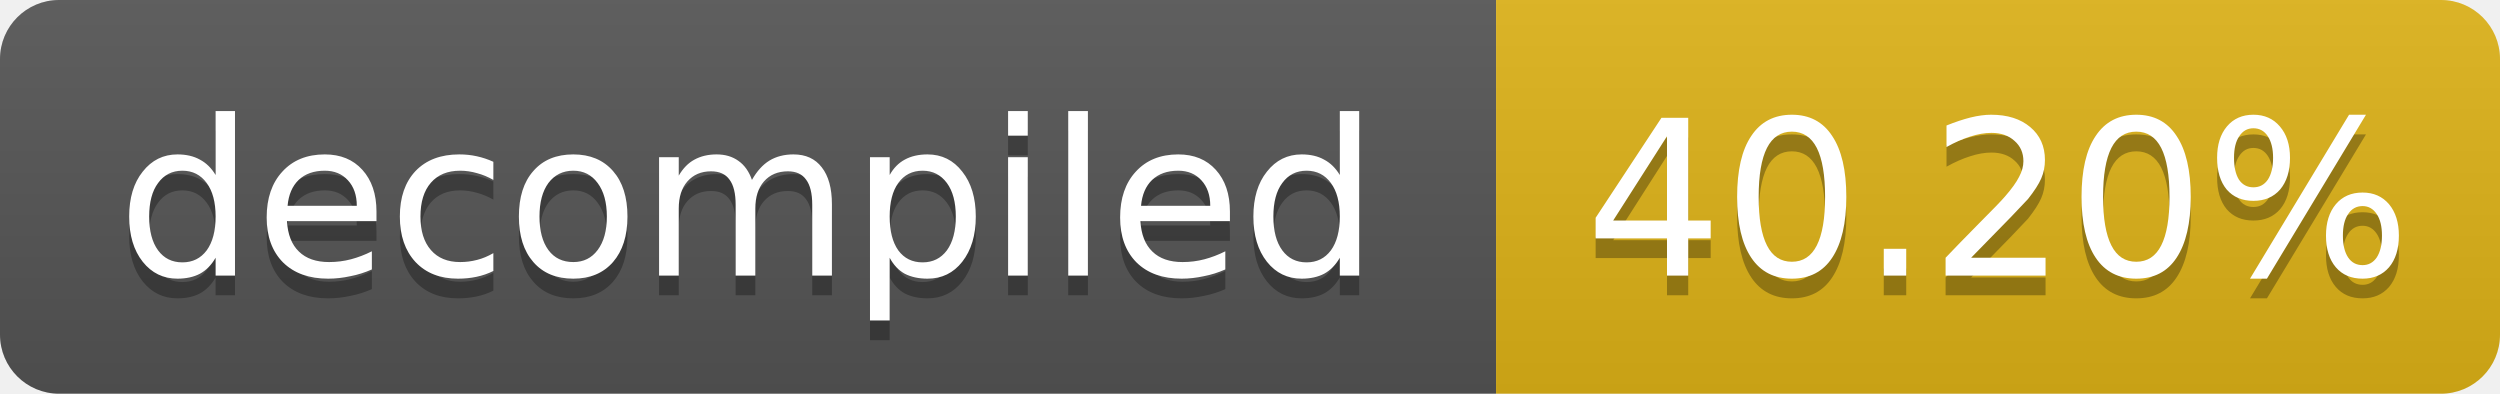
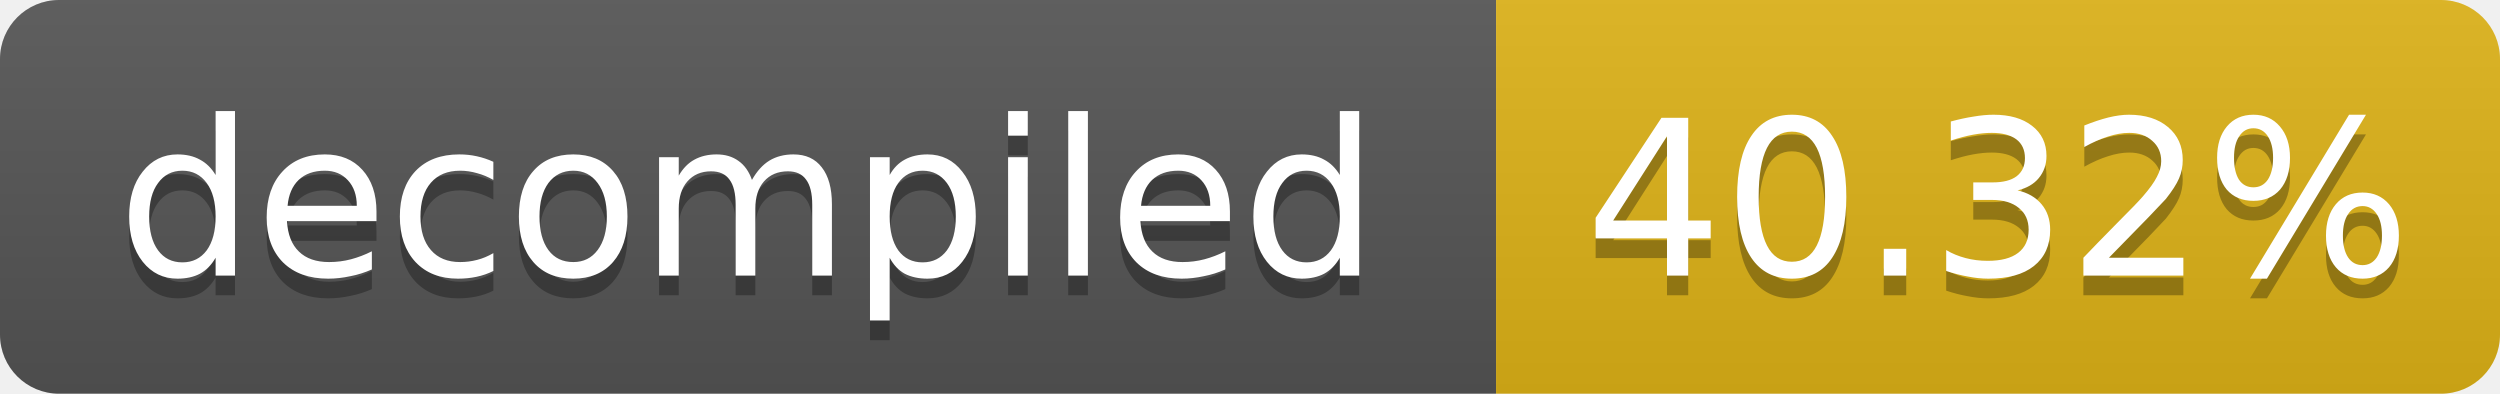
- <svg xmlns="http://www.w3.org/2000/svg" width="127" height="20" role="img" aria-label="decompiled: 40.20%">
+ <svg xmlns="http://www.w3.org/2000/svg" width="127" height="20" role="img" aria-label="decompiled: 40.32%">
  <linearGradient id="s" x2="0" y2="100%">
    <stop offset="0" stop-color="#bbb" stop-opacity=".1" />
    <stop offset="1" stop-opacity=".1" />
  </linearGradient>
  <clipPath id="r">
    <rect width="127" height="20" rx="3" fill="#fff" />
  </clipPath>
  <g clip-path="url(#r)">
    <rect width="76" height="20" fill="#555" />
    <rect x="76" width="51" height="20" fill="#dfb317" />
    <rect width="127" height="20" fill="url(#s)" />
  </g>
  <g fill="#fff" text-anchor="middle" font-family="Verdana,Geneva,DejaVu Sans,sans-serif" font-size="11">
    <text x="38.0" y="15" fill="#010101" fill-opacity=".3">decompiled</text>
    <text x="38.0" y="14">decompiled</text>
-     <text x="101.5" y="15" fill="#010101" fill-opacity=".3">40.20%</text>
-     <text x="101.5" y="14">40.20%</text>
+     <text x="101.5" y="15" fill="#010101" fill-opacity=".3">40.32%</text>
+     <text x="101.5" y="14">40.32%</text>
  </g>
</svg>
